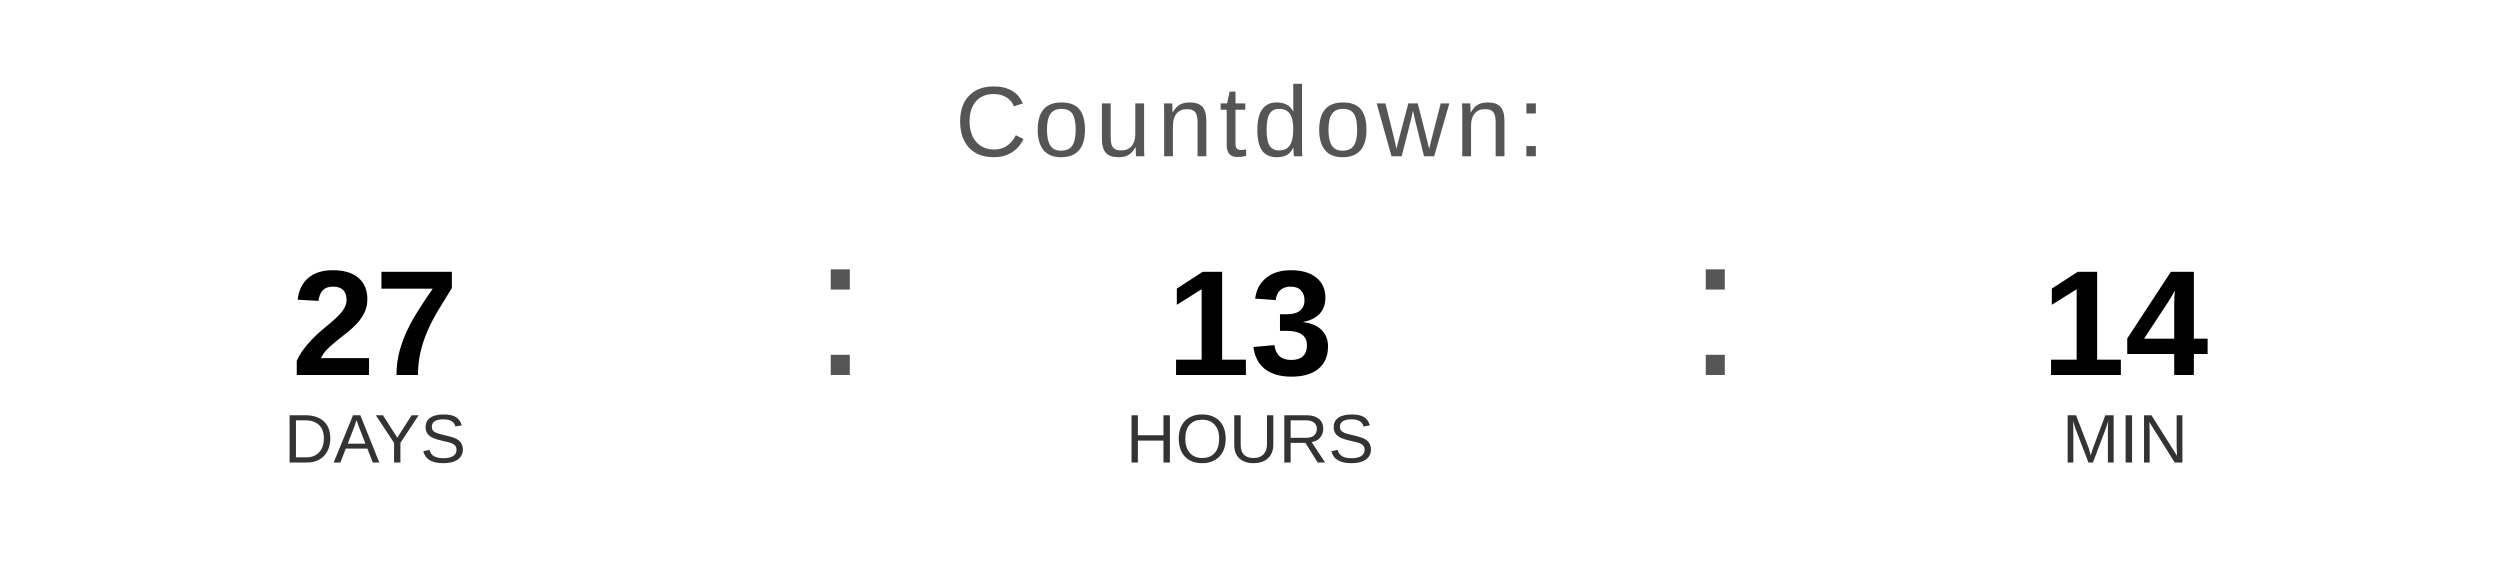
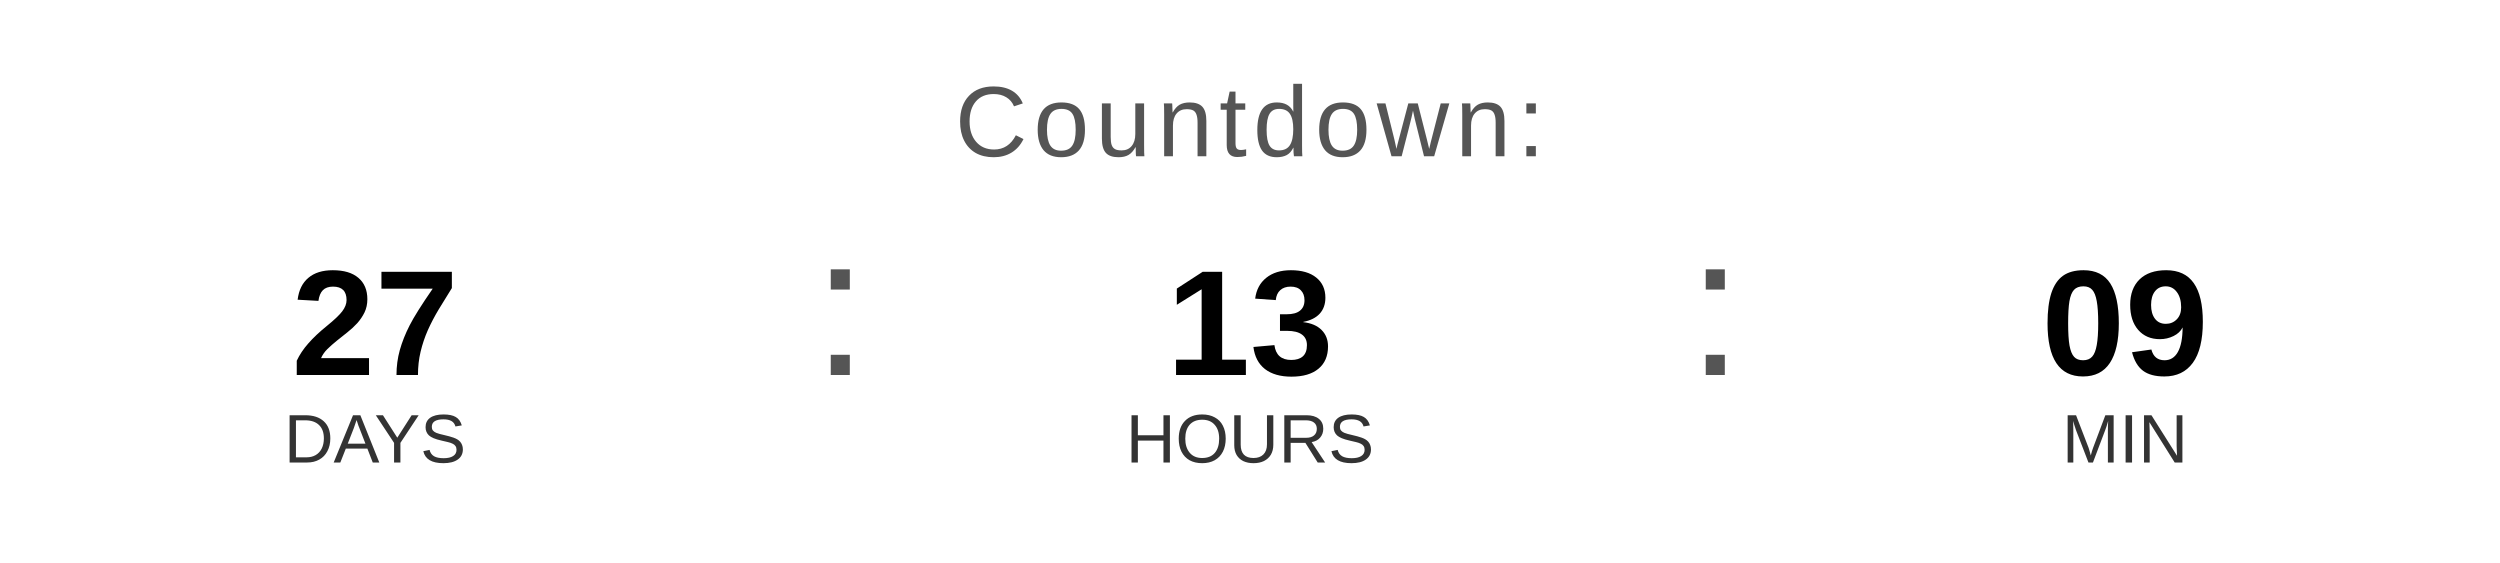
<svg xmlns="http://www.w3.org/2000/svg" width="400" height="90" viewBox="0 0 400 90">
  <text x="200" y="25" font-family="Arial, Helvetica, sans-serif" font-size="16" fill="#555555" text-anchor="middle" letter-spacing="1">
    Countdown:
  </text>
  <text x="60" y="60" font-family="Arial, Helvetica, sans-serif" font-size="24" font-weight="bold" fill="#000000" text-anchor="middle">27</text>
  <text x="60" y="74" font-family="Arial, Helvetica, sans-serif" font-size="11" fill="#333333" text-anchor="middle">DAYS</text>
  <text x="130" y="60" font-family="Arial, sans-serif" font-size="32" fill="#555555">:</text>
  <text x="200" y="60" font-family="Arial, Helvetica, sans-serif" font-size="24" font-weight="bold" fill="#000000" text-anchor="middle">13</text>
  <text x="200" y="74" font-family="Arial, Helvetica, sans-serif" font-size="11" fill="#333333" text-anchor="middle">HOURS</text>
  <text x="270" y="60" font-family="Arial, sans-serif" font-size="32" fill="#555555">:</text>
-   <text x="340" y="60" font-family="Arial, Helvetica, sans-serif" font-size="24" font-weight="bold" fill="#000000" text-anchor="middle">14</text>
+   <text x="340" y="60" font-family="Arial, Helvetica, sans-serif" font-size="24" font-weight="bold" fill="#000000" text-anchor="middle">09</text>
  <text x="340" y="74" font-family="Arial, Helvetica, sans-serif" font-size="11" fill="#333333" text-anchor="middle">MIN</text>
</svg>
